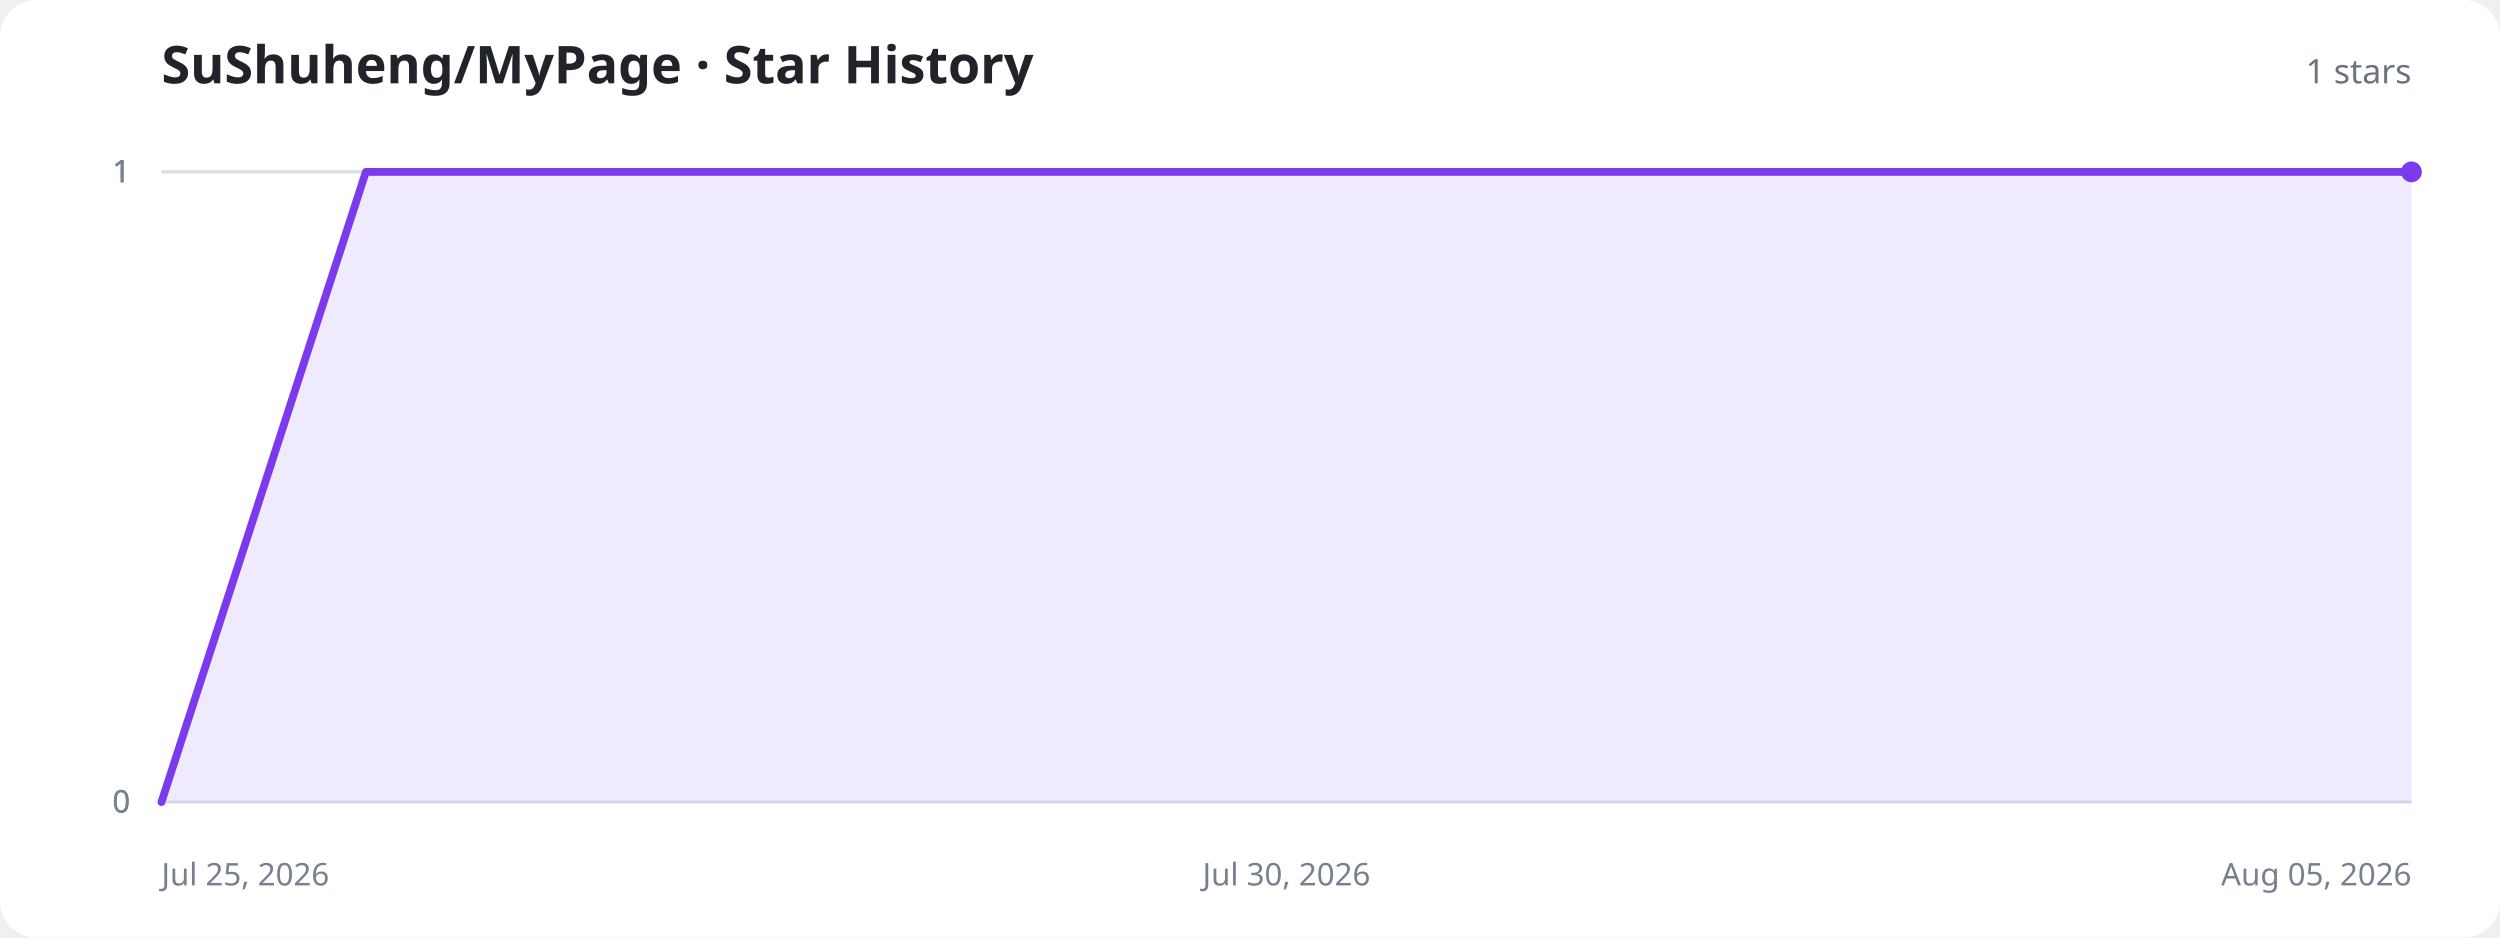
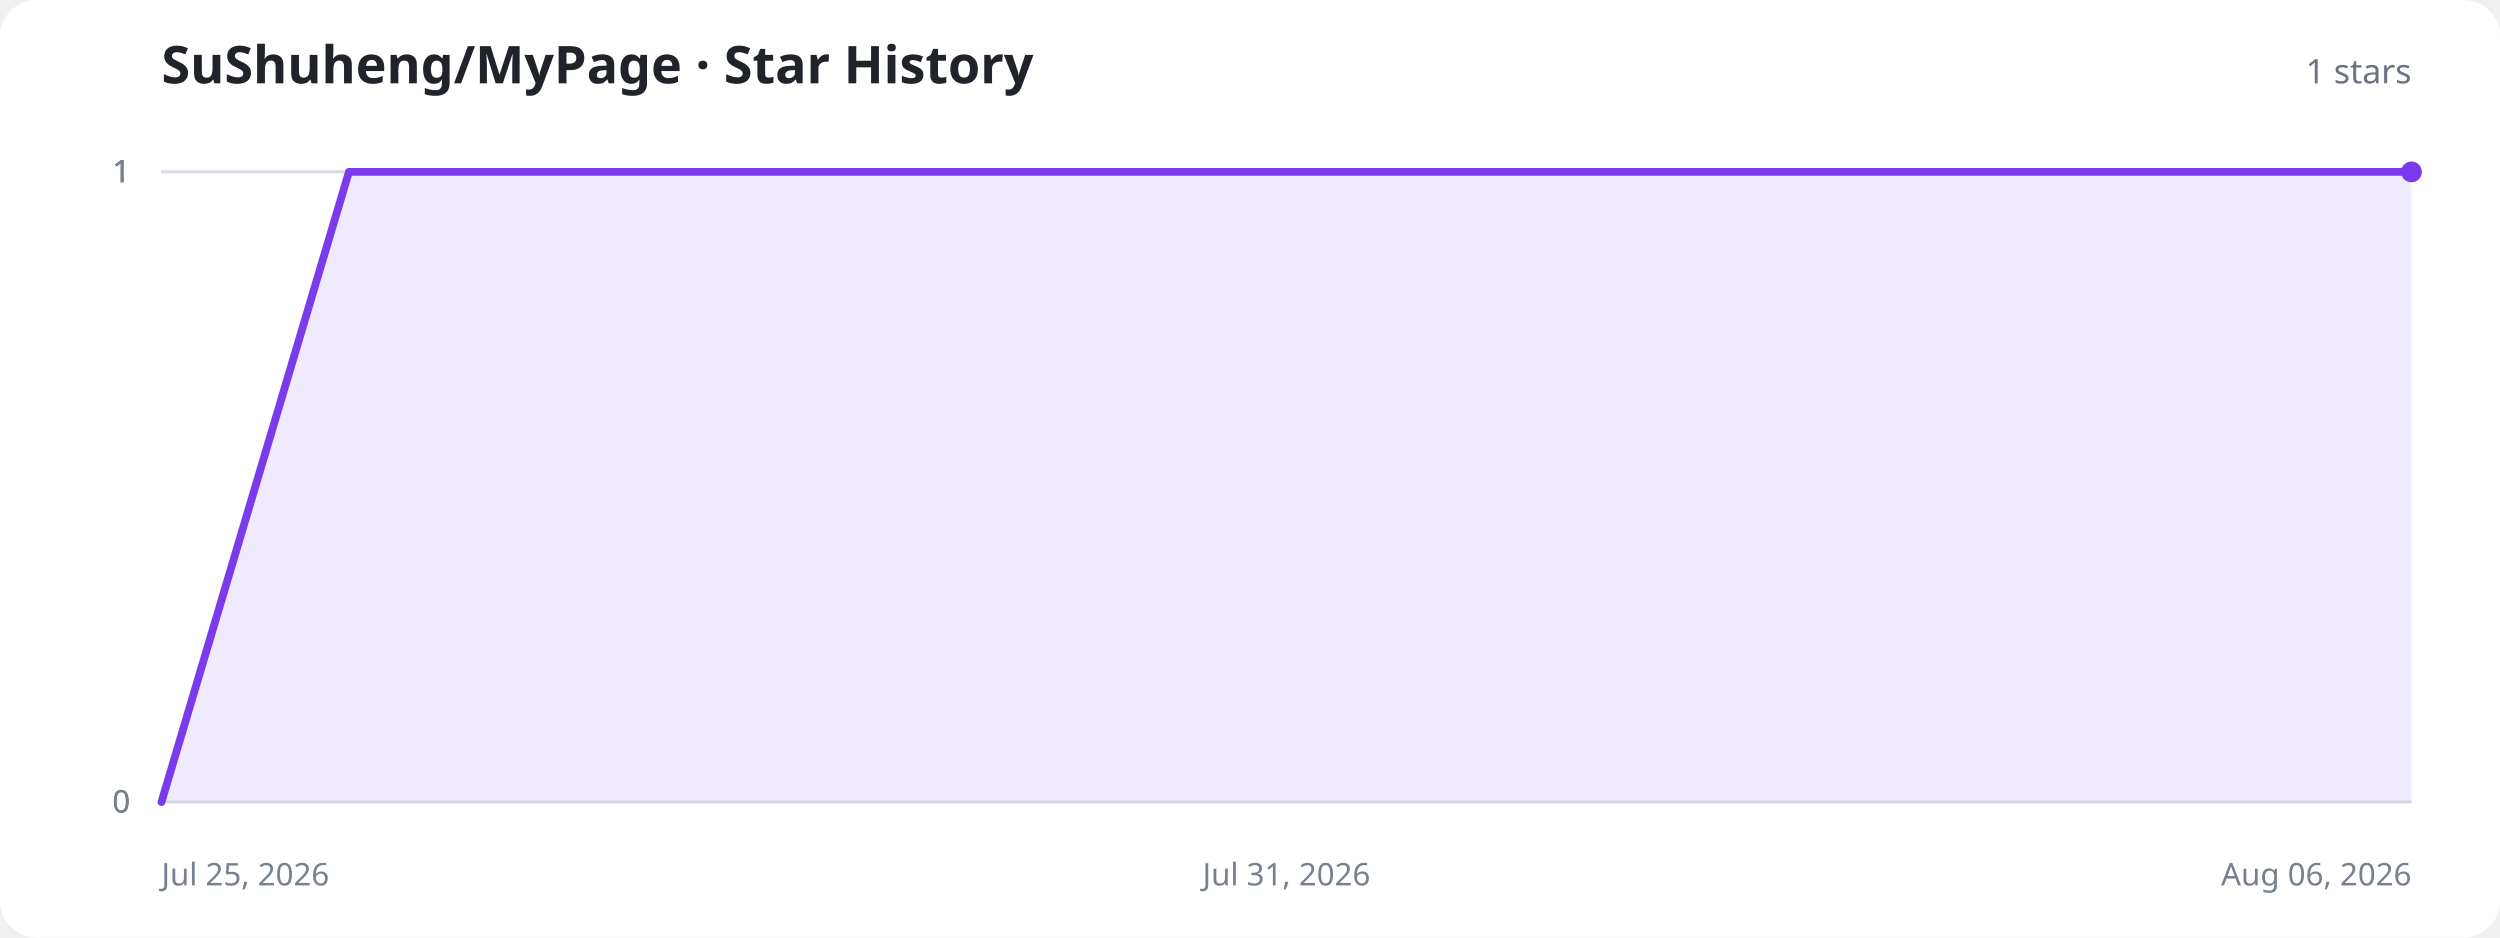
<svg xmlns="http://www.w3.org/2000/svg" width="960" height="360" viewBox="0 0 960 360" role="img" aria-labelledby="title description">
  <style>
    .background{fill:#fff}.title{fill:#20232a;font:700 20px system-ui,sans-serif}.total{fill:#6b7280;font:500 13px system-ui,sans-serif}.axis{stroke:#d8dee8;stroke-width:1}.label{fill:#77808f;font:12px system-ui,sans-serif}.area{fill:#8b5cf6;fill-opacity:.13}.line{fill:none;stroke:#7c3aed;stroke-width:3;stroke-linecap:round;stroke-linejoin:round}.dot{fill:#7c3aed}.empty{fill:#77808f;font:500 15px system-ui,sans-serif;text-anchor:middle}
    @media (prefers-color-scheme:dark){.background{fill:#11131a}.title{fill:#f3f4f6}.total,.label,.empty{fill:#9ca3af}.axis{stroke:#303543}.area{fill:#a78bfa;fill-opacity:.18}.line{stroke:#a78bfa}.dot{fill:#a78bfa}}
  </style>
  <rect class="background" width="960" height="360" rx="14" />
  <text class="title" x="62" y="32">SuShuheng/MyPage · Star History</text>
  <text class="total" x="926" y="32" text-anchor="end">1 stars</text>
  <line class="axis" x1="62" y1="308" x2="926" y2="308" />
  <text class="label" x="50" y="312" text-anchor="end">0</text>
  <line class="axis" x1="62" y1="308" x2="926" y2="308" />
  <text class="label" x="50" y="312" text-anchor="end">0</text>
  <line class="axis" x1="62" y1="66" x2="926" y2="66" />
  <text class="label" x="50" y="70" text-anchor="end">1</text>
  <line class="axis" x1="62" y1="66" x2="926" y2="66" />
  <text class="label" x="50" y="70" text-anchor="end">1</text>
  <line class="axis" x1="62" y1="66" x2="926" y2="66" />
  <text class="label" x="50" y="70" text-anchor="end">1</text>
  <text class="label" x="62" y="340" text-anchor="start">Jul 25, 2026</text>
-   <text class="label" x="494" y="340" text-anchor="middle">Jul 30, 2026</text>
-   <text class="label" x="926" y="340" text-anchor="end">Aug 05, 2026</text>
-   <path class="area" d="M62.0,308.0 L140.5,66.0 L219.1,66.0 L297.6,66.0 L376.2,66.0 L454.7,66.0 L533.3,66.0 L611.8,66.0 L690.4,66.0 L768.9,66.0 L847.5,66.0 L926.0,66.0 L926.0,308 L62.0,308 Z" />
-   <path class="line" d="M62.0,308.0 L140.5,66.0 L219.1,66.0 L297.6,66.0 L376.2,66.0 L454.7,66.0 L533.3,66.0 L611.8,66.0 L690.4,66.0 L768.9,66.0 L847.5,66.0 L926.0,66.0" />
+   <text class="label" x="494" y="340" text-anchor="middle">Jul 31, 2026</text>
+   <text class="label" x="926" y="340" text-anchor="end">Aug 06, 2026</text>
+   <path class="area" d="M62.0,308.0 L134.0,66.0 L206.0,66.0 L278.0,66.0 L350.0,66.0 L422.0,66.0 L494.0,66.0 L566.0,66.0 L638.0,66.0 L710.0,66.0 L782.0,66.0 L854.0,66.0 L926.0,66.0 L926.0,308 L62.0,308 Z" />
+   <path class="line" d="M62.0,308.0 L134.0,66.0 L206.0,66.0 L278.0,66.0 L350.0,66.0 L422.0,66.0 L494.0,66.0 L566.0,66.0 L638.0,66.0 L710.0,66.0 L782.0,66.0 L854.0,66.0 L926.0,66.0" />
  <circle class="dot" cx="926" cy="66" r="4" />
</svg>
